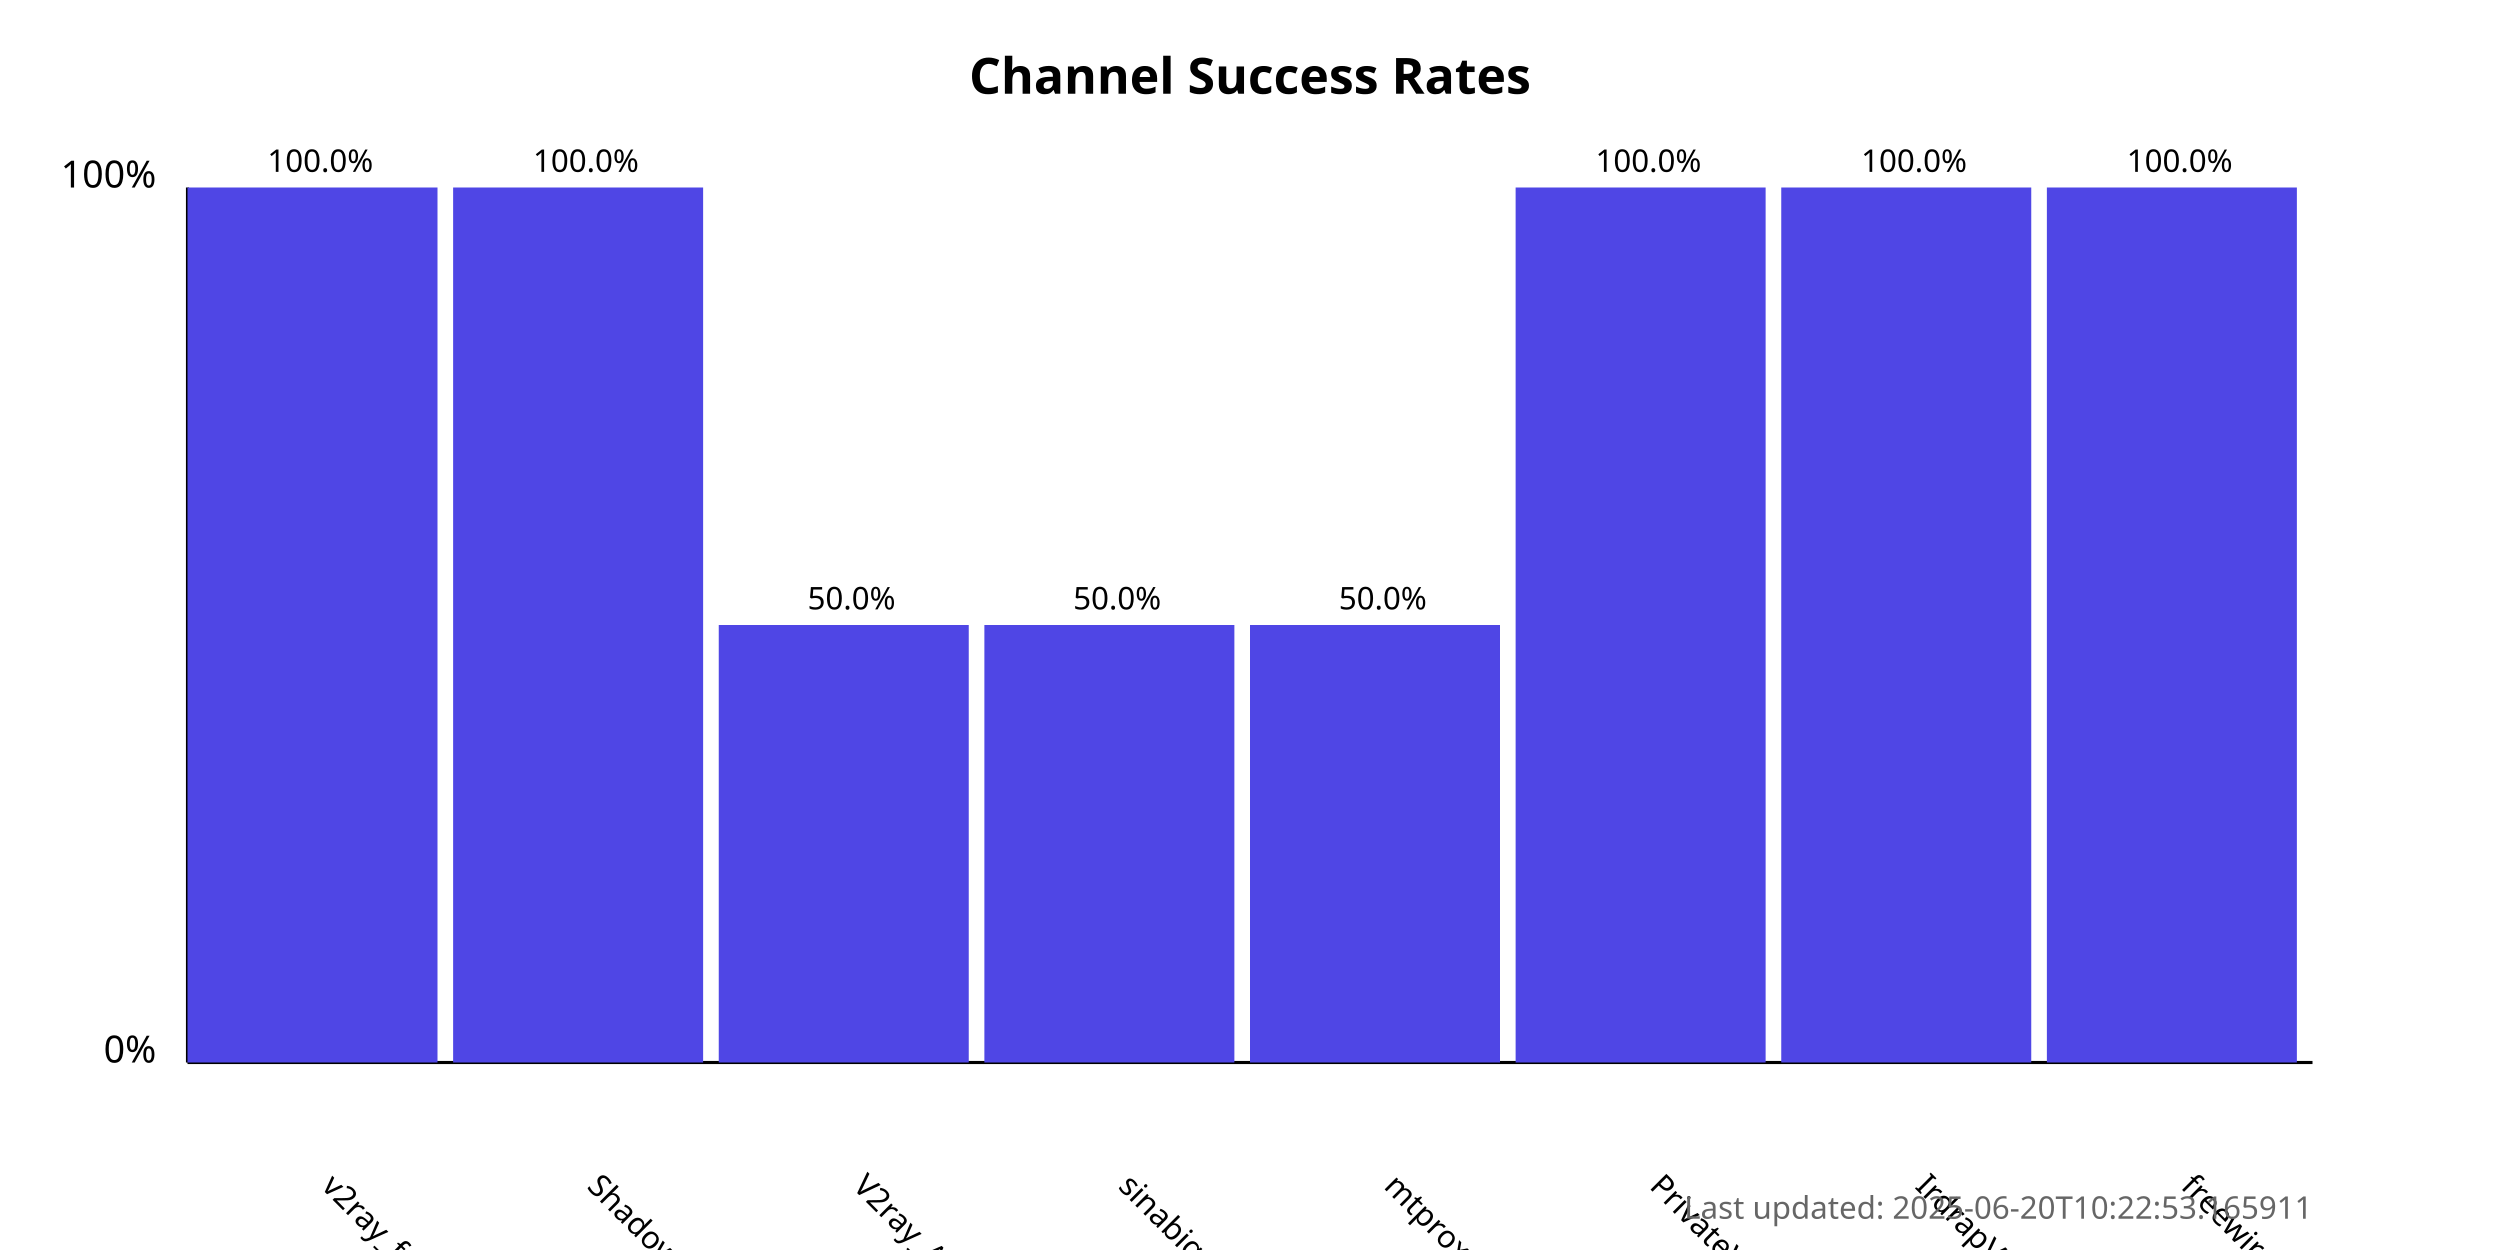
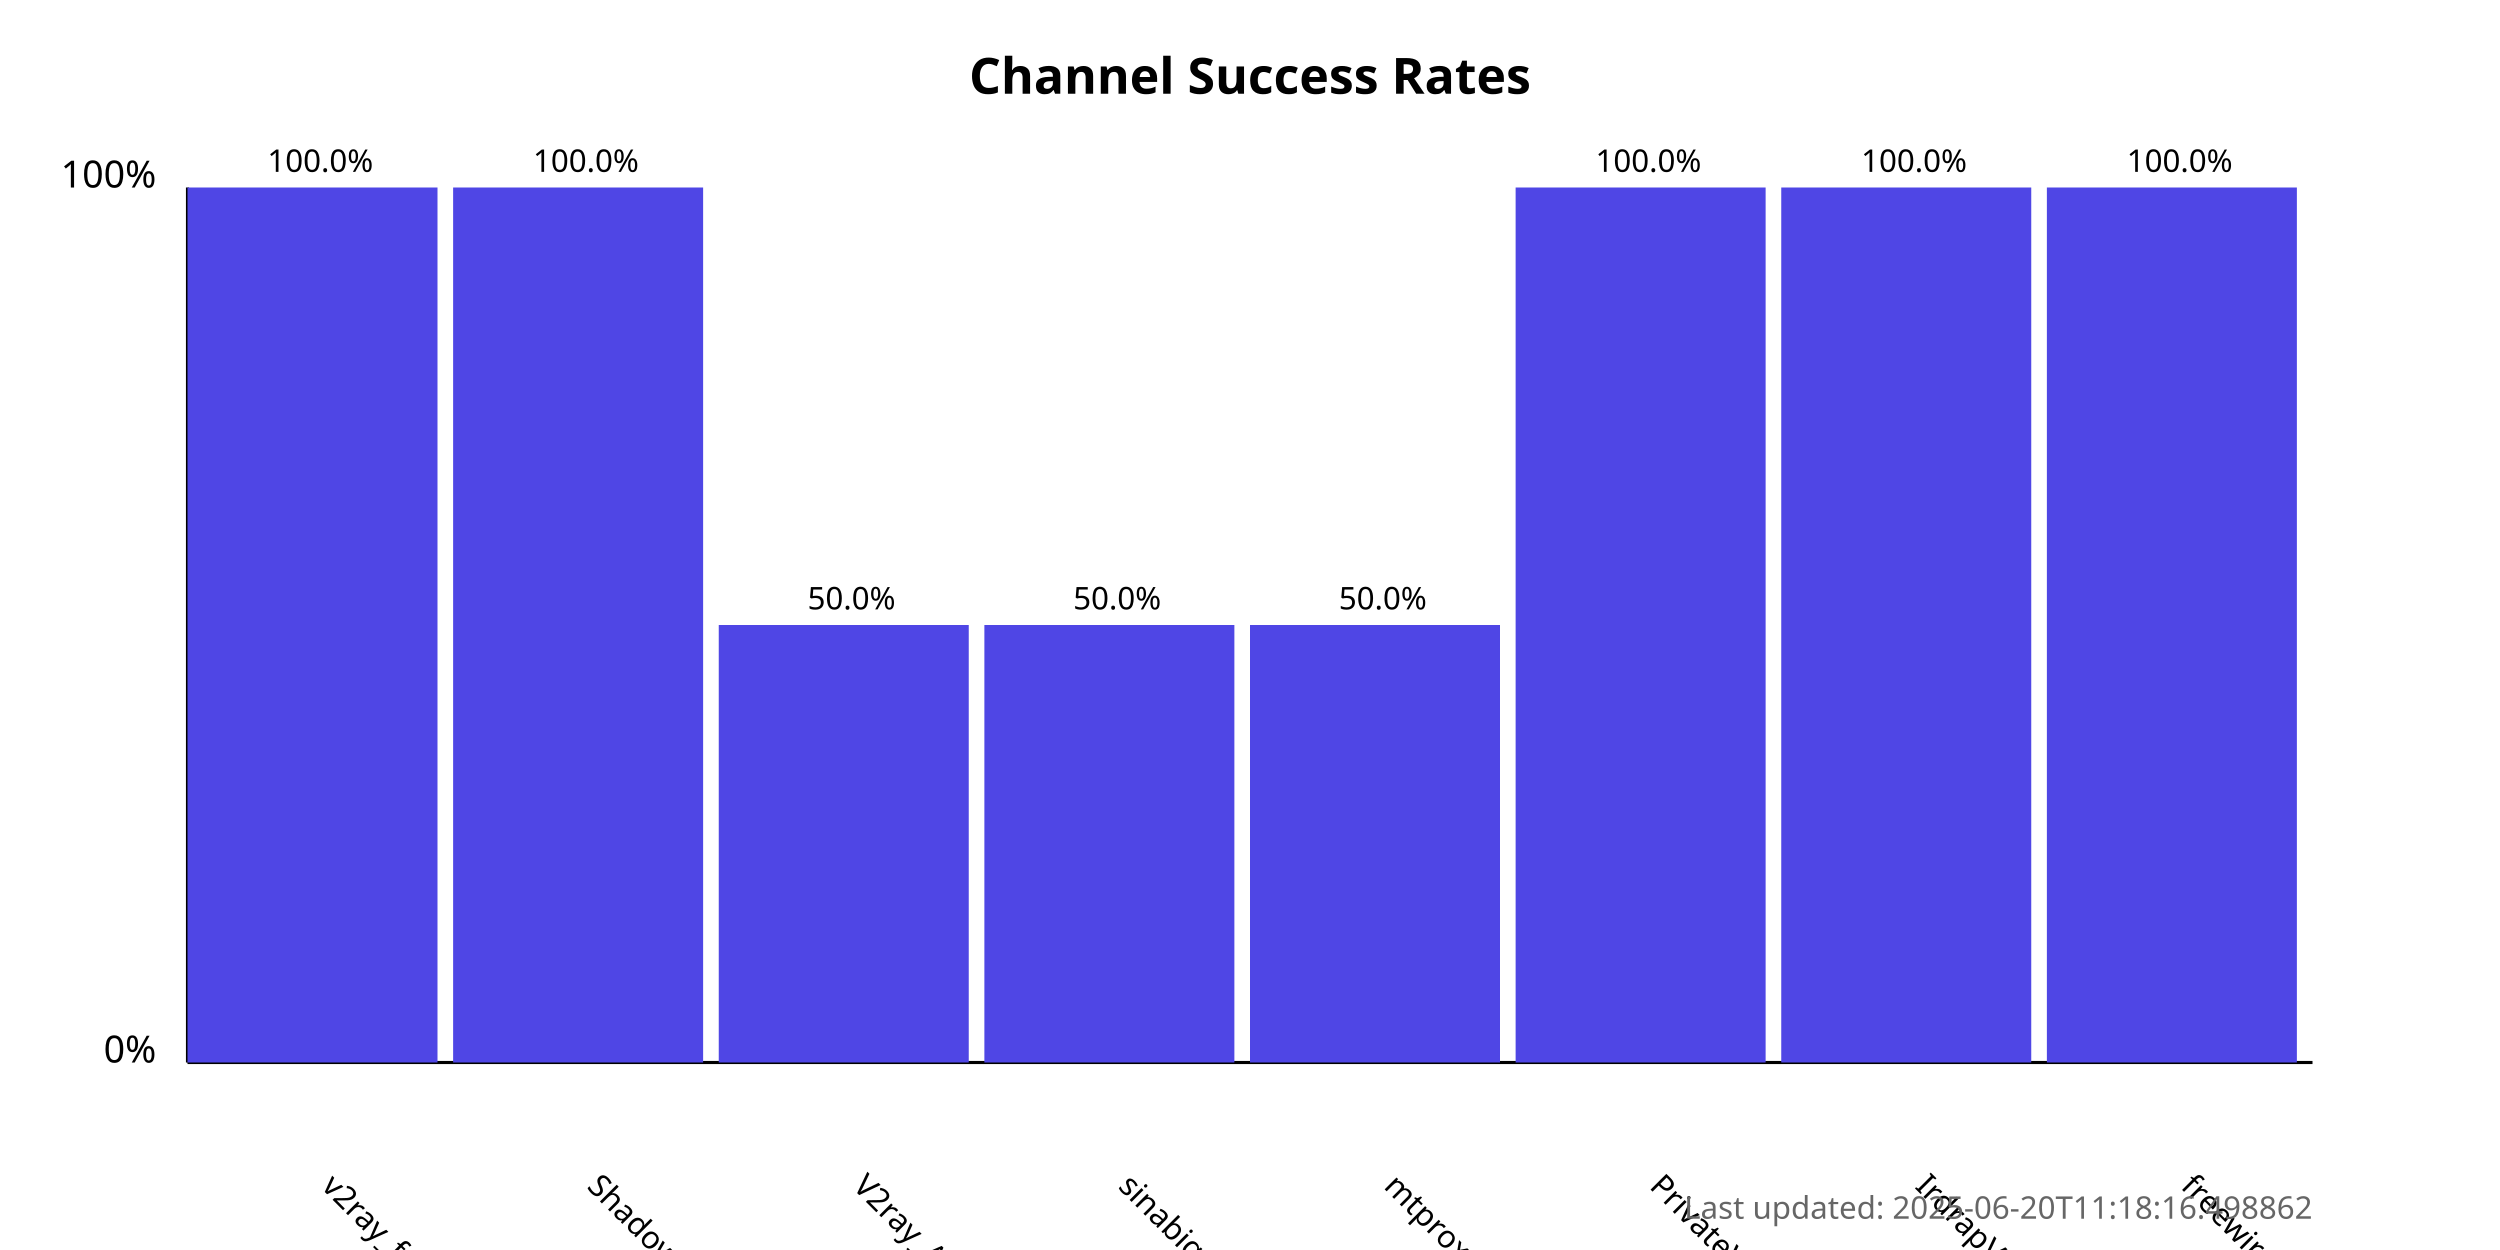
<svg xmlns="http://www.w3.org/2000/svg" width="800" height="400">
  <style>
            .chart-title { font: bold 16px sans-serif; }
            .axis-label { font: 12px sans-serif; }
            .tick-label { font: 10px sans-serif; }
            .bar { fill: #4f46e5; }
            .bar:hover { fill: #6366f1; }
            .timestamp { font: 10px sans-serif; fill: #666; }
        </style>
  <text x="400.0" y="30" text-anchor="middle" class="chart-title">
            Channel Success Rates
        </text>
  <line x1="60" y1="340" x2="60" y2="60" stroke="black" stroke-width="1" />
  <line x1="60" y1="340" x2="740" y2="340" stroke="black" stroke-width="1" />
  <text x="50" y="340" text-anchor="end" class="axis-label">0%</text>
  <text x="50" y="60" text-anchor="end" class="axis-label">100%</text>
  <g>
    <rect x="60" y="60.0" width="80.0" height="280.0" class="bar" />
    <text x="102.5" y="380" transform="rotate(45, 102.5, 380)" text-anchor="start" class="tick-label">
                v2ray_free_conf
            </text>
    <text x="102.5" y="55.0" text-anchor="middle" class="tick-label">
                100.0%
            </text>
  </g>
  <g>
    <rect x="145.0" y="60.0" width="80.0" height="280.0" class="bar" />
    <text x="187.5" y="380" transform="rotate(45, 187.5, 380)" text-anchor="start" class="tick-label">
                ShadowProxy66
            </text>
    <text x="187.5" y="55.0" text-anchor="middle" class="tick-label">
                100.0%
            </text>
  </g>
  <g>
    <rect x="230.0" y="200.0" width="80.0" height="140.0" class="bar" />
    <text x="272.5" y="380" transform="rotate(45, 272.5, 380)" text-anchor="start" class="tick-label">
                V2ray_Alpha
            </text>
    <text x="272.5" y="195.0" text-anchor="middle" class="tick-label">
                50.0%
            </text>
  </g>
  <g>
    <rect x="315.0" y="200.0" width="80.0" height="140.0" class="bar" />
    <text x="357.5" y="380" transform="rotate(45, 357.5, 380)" text-anchor="start" class="tick-label">
                sinabigo
            </text>
    <text x="357.5" y="195.0" text-anchor="middle" class="tick-label">
                50.0%
            </text>
  </g>
  <g>
    <rect x="400.0" y="200.0" width="80.0" height="140.0" class="bar" />
    <text x="442.5" y="380" transform="rotate(45, 442.5, 380)" text-anchor="start" class="tick-label">
                mtproxy_lists
            </text>
    <text x="442.5" y="195.0" text-anchor="middle" class="tick-label">
                50.0%
            </text>
  </g>
  <g>
    <rect x="485.0" y="60.0" width="80.0" height="280.0" class="bar" />
    <text x="527.5" y="380" transform="rotate(45, 527.5, 380)" text-anchor="start" class="tick-label">
                PrivateVPNs
            </text>
    <text x="527.5" y="55.0" text-anchor="middle" class="tick-label">
                100.0%
            </text>
  </g>
  <g>
    <rect x="570.0" y="60.0" width="80.0" height="280.0" class="bar" />
    <text x="612.5" y="380" transform="rotate(45, 612.5, 380)" text-anchor="start" class="tick-label">
                IrdrapVPNnews
            </text>
    <text x="612.5" y="55.0" text-anchor="middle" class="tick-label">
                100.0%
            </text>
  </g>
  <g>
    <rect x="655.0" y="60.0" width="80.0" height="280.0" class="bar" />
    <text x="697.5" y="380" transform="rotate(45, 697.5, 380)" text-anchor="start" class="tick-label">
                freewireguard
            </text>
    <text x="697.5" y="55.0" text-anchor="middle" class="tick-label">
                100.0%
            </text>
  </g>
  <text x="740" y="390" text-anchor="end" class="timestamp">
-             Last updated: 2025-06-20T10:22:53.165911
+             Last updated: 2025-06-20T11:18:16.498862
        </text>
</svg>
